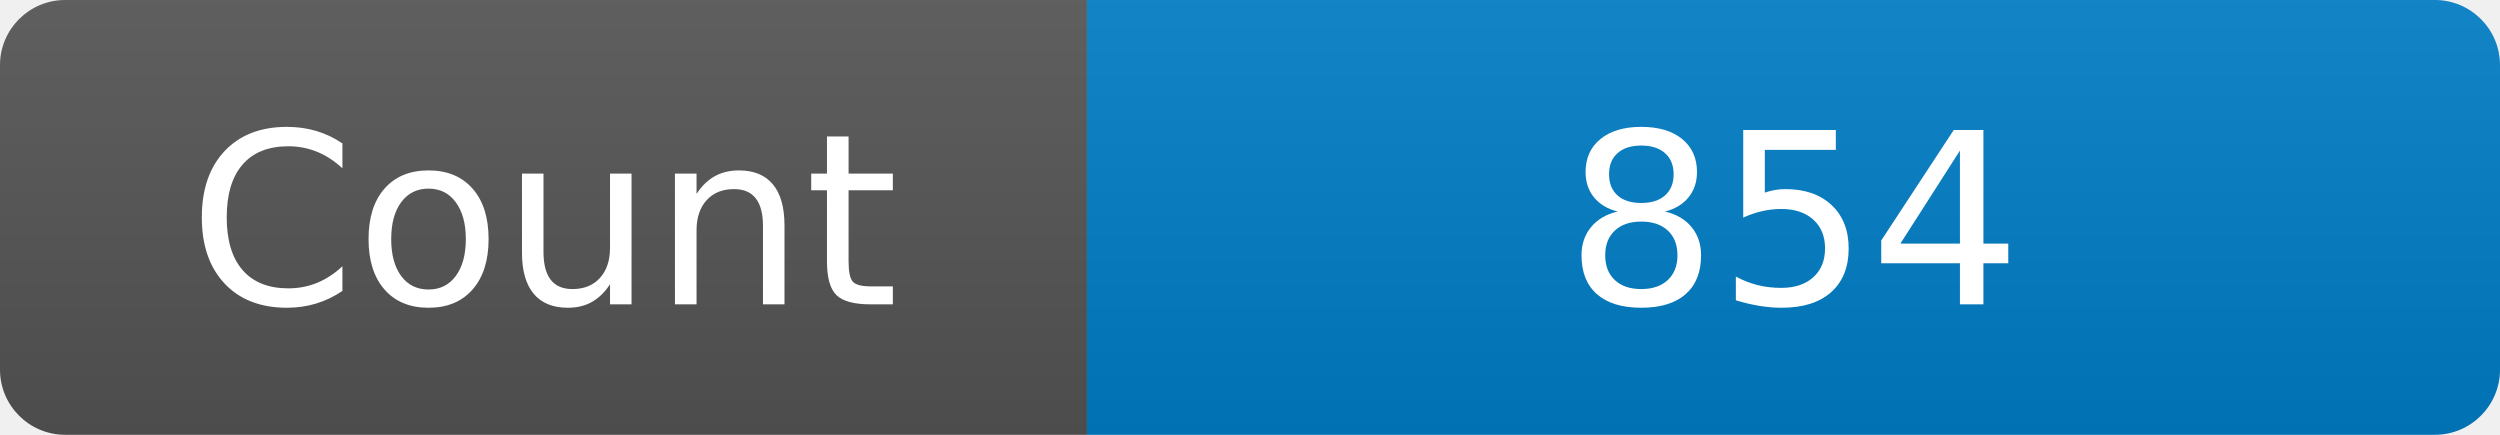
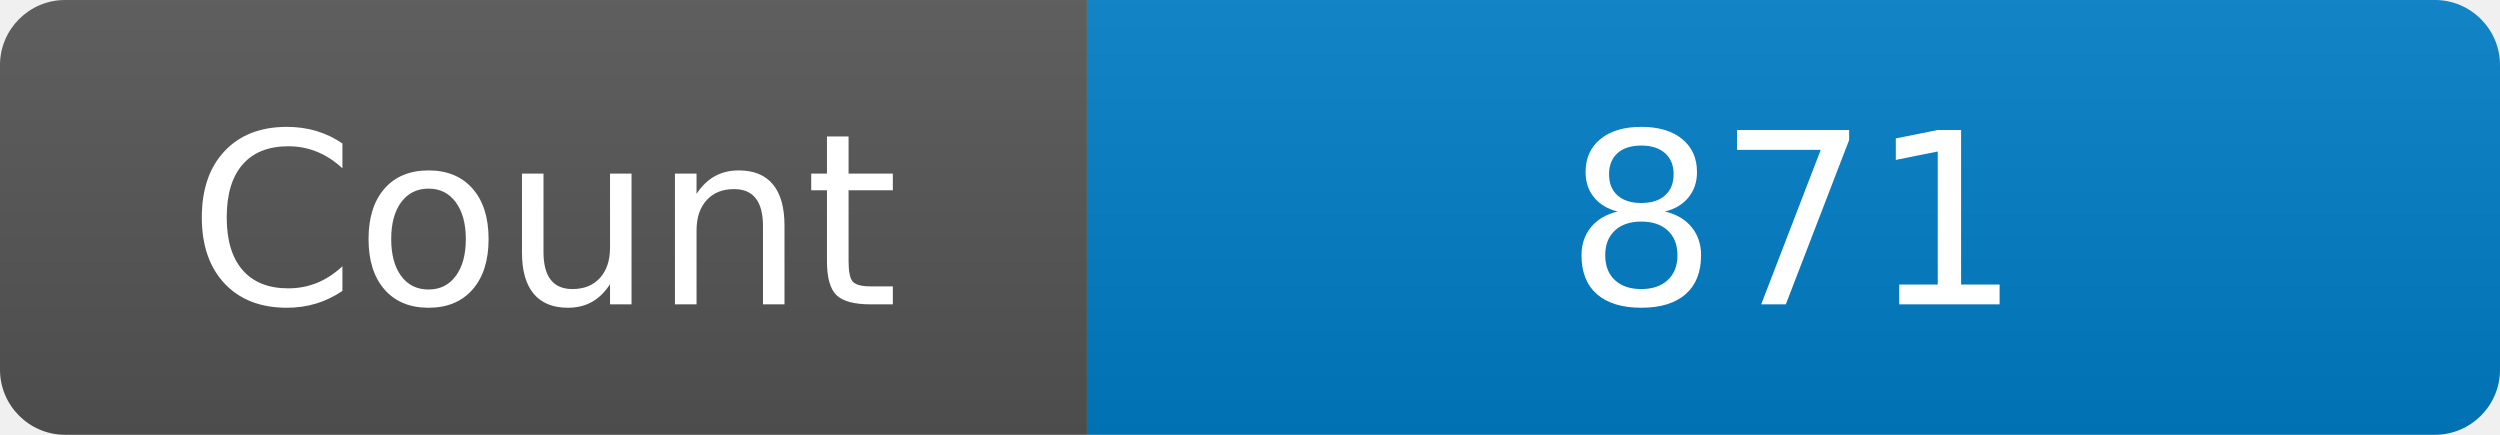
<svg xmlns="http://www.w3.org/2000/svg" width="115" height="20" role="img" aria-label="Maintained?: yes">
  <linearGradient id="s" x2="0" y2="100%">
    <stop offset="0" stop-color="#bbb" stop-opacity=".1" />
    <stop offset="1" stop-opacity=".1" />
  </linearGradient>
  <clipPath id="r">
    <rect width="115" height="20" rx="3" fill="#fff" />
  </clipPath>
  <g clip-path="url(#r)">
    <rect width="50" height="20" fill="#555" />
    <rect x="50" width="160" height="20" fill="#007ec6" />
    <rect width="115" height="20" fill="url(#s)" />
  </g>
  <g fill="#fff" text-anchor="middle" font-family="Verdana,Geneva,DejaVu Sans,sans-serif" font-size="110">
    <text x="250" y="140" transform="scale(.1)" fill="#fff">Count</text>
-     <text x="825" y="140" transform="scale(.1)" fill="#fff">854</text>
+     <text x="825" y="140" transform="scale(.1)" fill="#fff">871</text>
  </g>
</svg>
